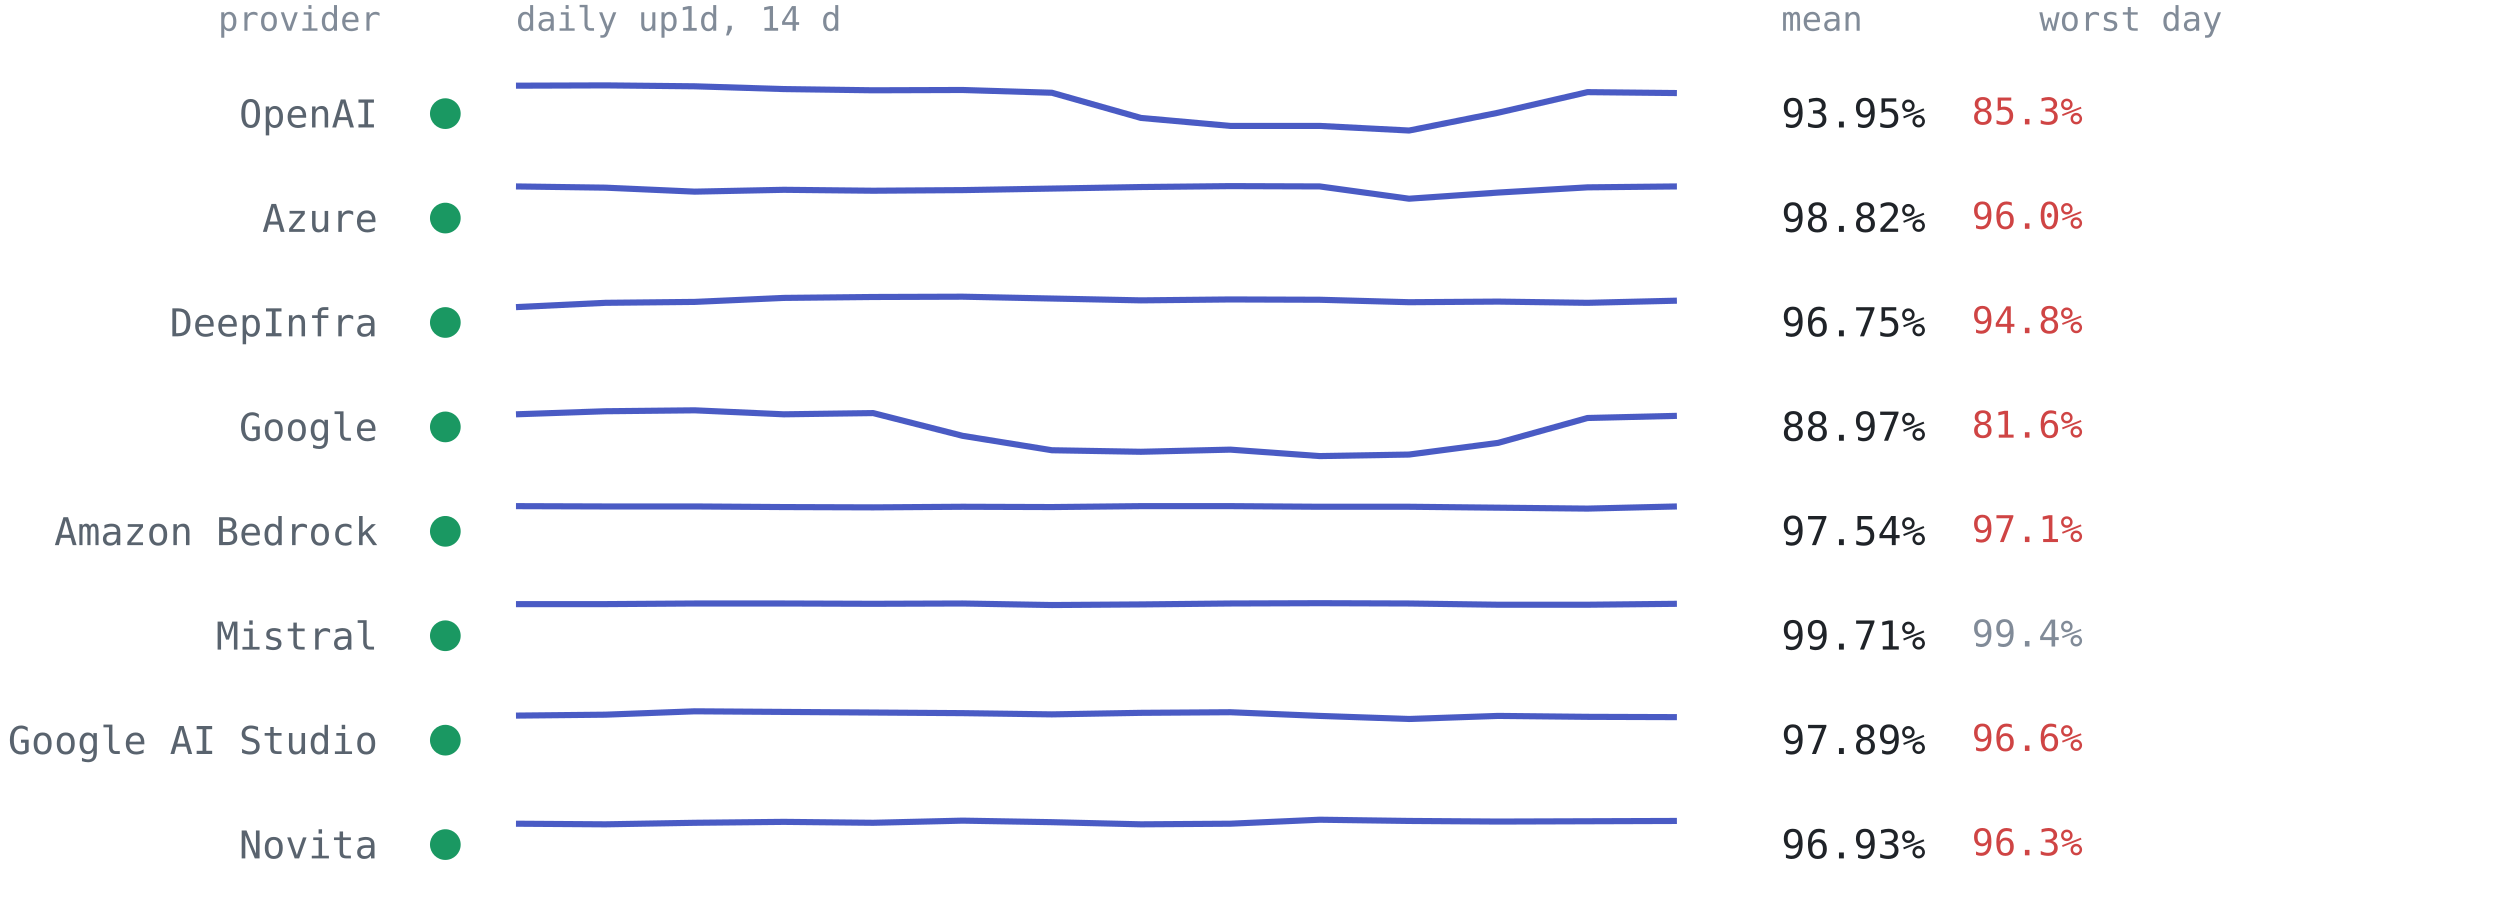
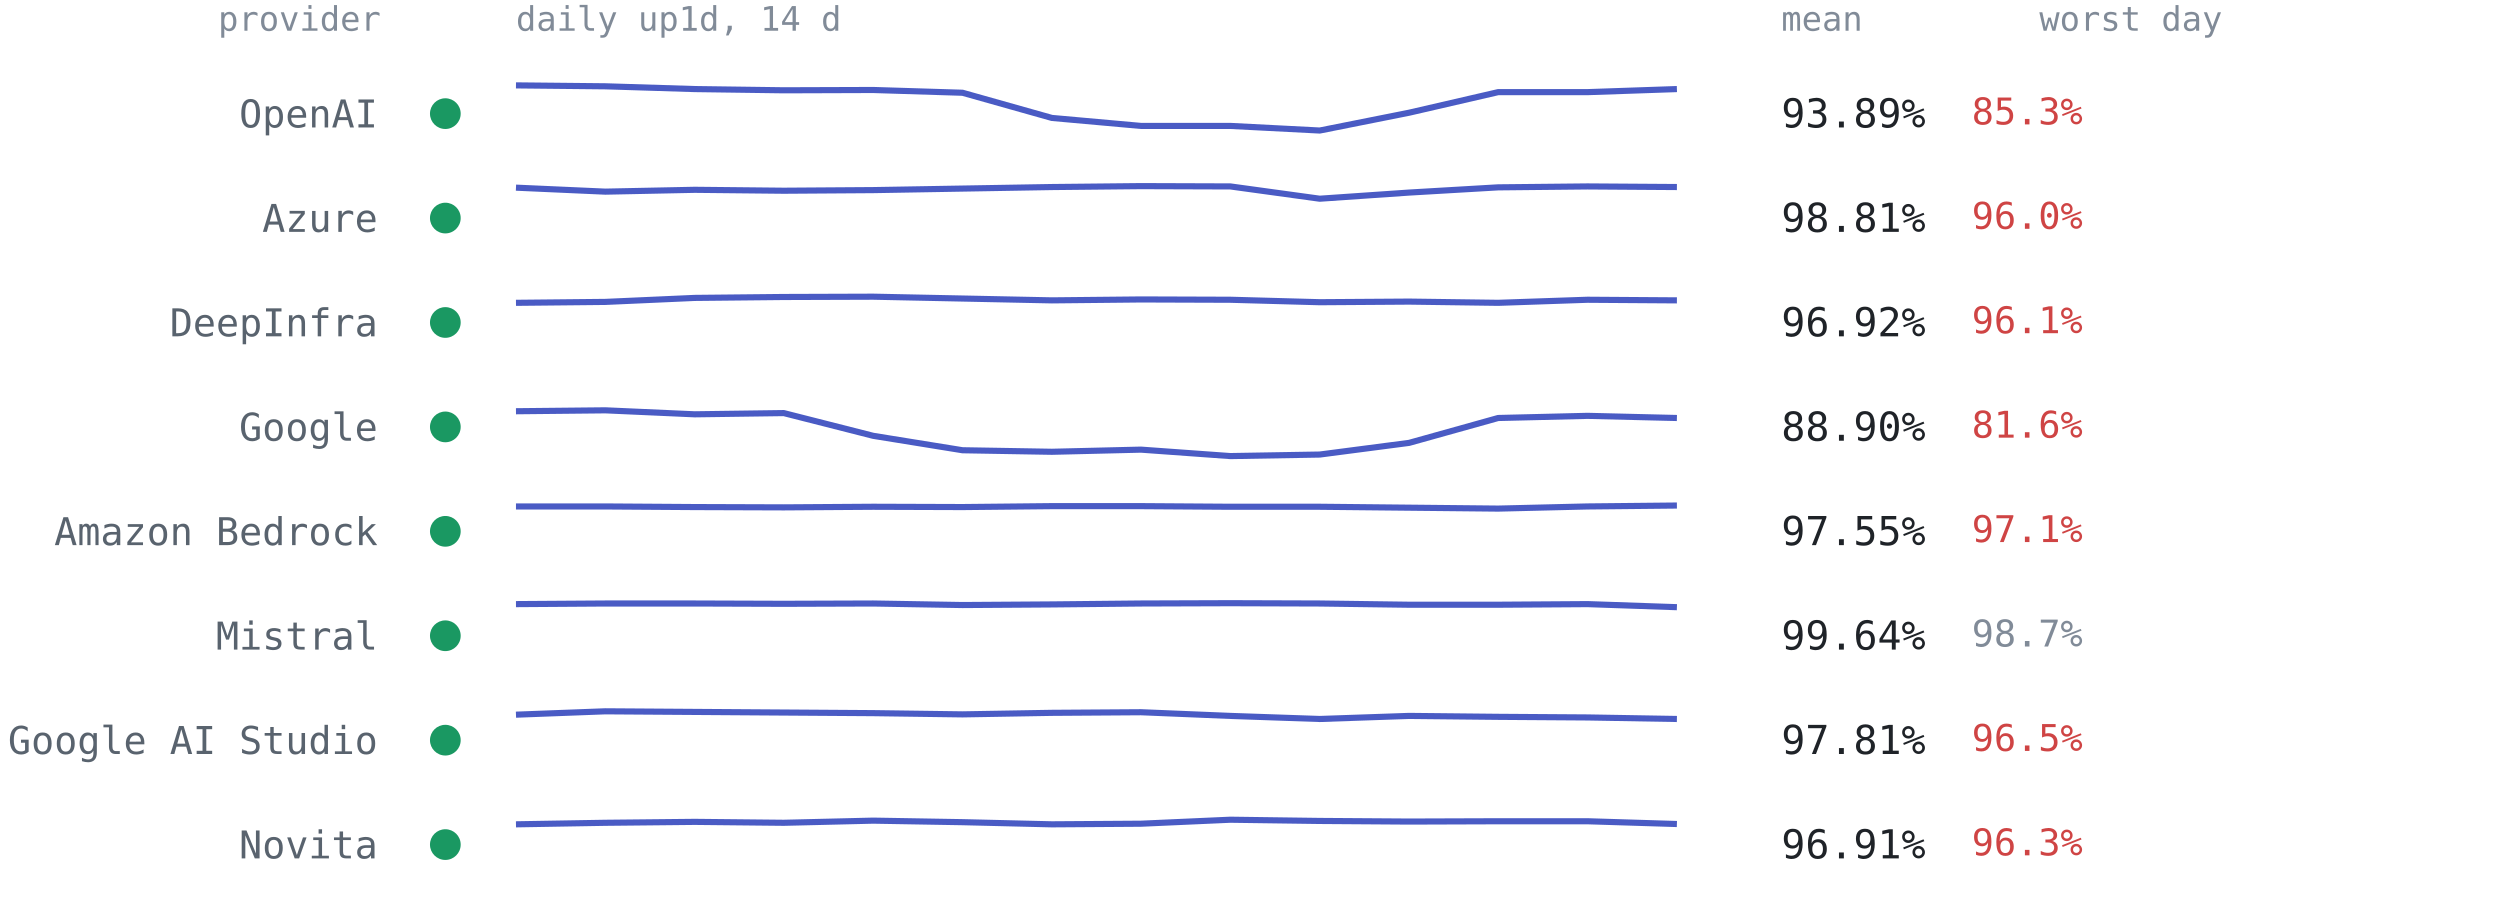
<svg xmlns="http://www.w3.org/2000/svg" viewBox="0 0 814 300" font-family="ui-monospace,SFMono-Regular,Menlo,Consolas,monospace" role="img" aria-label="Per-provider 14-day availability from up1d">
  <text x="124" y="10" text-anchor="end" style="font:11px ui-monospace,SFMono-Regular,Menlo,Consolas,monospace;fill:#818b98">provider</text>
  <text x="168" y="10" style="font:11px ui-monospace,SFMono-Regular,Menlo,Consolas,monospace;fill:#818b98">daily up1d, 14 d</text>
  <text x="580" y="10" style="font:11px ui-monospace,SFMono-Regular,Menlo,Consolas,monospace;fill:#818b98">mean</text>
  <text x="664" y="10" style="font:11px ui-monospace,SFMono-Regular,Menlo,Consolas,monospace;fill:#818b98">worst day</text>
  <circle cx="145" cy="37.0" r="5" fill="#1a9862" />
  <text x="123" y="41.5" text-anchor="end" style="font:12.5px ui-monospace,SFMono-Regular,Menlo,Consolas,monospace;fill:#59636e">OpenAI</text>
-   <polyline points="168.0,27.9 197.1,27.8 226.2,28.1 255.2,29.0 284.3,29.4 313.4,29.3 342.5,30.2 371.5,38.4 400.6,41.0 429.7,41.0 458.8,42.5 487.8,36.7 516.9,30.0 546.0,30.3" fill="none" stroke="#4a5bc4" stroke-width="2" stroke-linejoin="round" />
-   <text x="580" y="41.5" style="font:13px ui-monospace,SFMono-Regular,Menlo,Consolas,monospace;fill:#1f2328">93.95%</text>
+   <polyline points="168.0,27.8 197.1,28.1 226.2,29.0 255.2,29.4 284.3,29.3 313.4,30.2 342.5,38.4 371.5,41.0 400.6,41.0 429.7,42.5 458.8,36.7 487.8,30.0 516.9,30.0 546.0,29.0" fill="none" stroke="#4a5bc4" stroke-width="2" stroke-linejoin="round" />
+   <text x="580" y="41.5" style="font:13px ui-monospace,SFMono-Regular,Menlo,Consolas,monospace;fill:#1f2328">93.89%</text>
  <text x="642" y="40.5" style="font:12px ui-monospace,SFMono-Regular,Menlo,Consolas,monospace;fill:#cf4444">85.3%</text>
  <circle cx="145" cy="71.0" r="5" fill="#1a9862" />
  <text x="123" y="75.5" text-anchor="end" style="font:12.5px ui-monospace,SFMono-Regular,Menlo,Consolas,monospace;fill:#59636e">Azure</text>
-   <polyline points="168.0,60.7 197.1,61.1 226.2,62.4 255.2,61.8 284.3,62.1 313.4,61.9 342.5,61.4 371.5,60.9 400.6,60.6 429.7,60.7 458.8,64.7 487.8,62.7 516.9,61.0 546.0,60.7" fill="none" stroke="#4a5bc4" stroke-width="2" stroke-linejoin="round" />
-   <text x="580" y="75.5" style="font:13px ui-monospace,SFMono-Regular,Menlo,Consolas,monospace;fill:#1f2328">98.82%</text>
+   <polyline points="168.0,61.1 197.1,62.4 226.2,61.8 255.2,62.1 284.3,61.9 313.4,61.4 342.5,60.9 371.5,60.6 400.6,60.7 429.7,64.7 458.8,62.7 487.8,61.0 516.9,60.7 546.0,60.9" fill="none" stroke="#4a5bc4" stroke-width="2" stroke-linejoin="round" />
+   <text x="580" y="75.5" style="font:13px ui-monospace,SFMono-Regular,Menlo,Consolas,monospace;fill:#1f2328">98.81%</text>
  <text x="642" y="74.5" style="font:12px ui-monospace,SFMono-Regular,Menlo,Consolas,monospace;fill:#cf4444">96.0%</text>
  <circle cx="145" cy="105.0" r="5" fill="#1a9862" />
  <text x="123" y="109.5" text-anchor="end" style="font:12.5px ui-monospace,SFMono-Regular,Menlo,Consolas,monospace;fill:#59636e">DeepInfra</text>
-   <polyline points="168.0,100.0 197.1,98.6 226.2,98.3 255.2,97.0 284.3,96.7 313.4,96.6 342.5,97.2 371.5,97.8 400.6,97.5 429.7,97.6 458.8,98.4 487.8,98.2 516.9,98.6 546.0,97.9" fill="none" stroke="#4a5bc4" stroke-width="2" stroke-linejoin="round" />
-   <text x="580" y="109.5" style="font:13px ui-monospace,SFMono-Regular,Menlo,Consolas,monospace;fill:#1f2328">96.75%</text>
-   <text x="642" y="108.5" style="font:12px ui-monospace,SFMono-Regular,Menlo,Consolas,monospace;fill:#cf4444">94.8%</text>
+   <polyline points="168.0,98.6 197.1,98.3 226.2,97.0 255.2,96.7 284.3,96.6 313.4,97.2 342.5,97.8 371.5,97.5 400.6,97.6 429.7,98.4 458.8,98.2 487.8,98.6 516.9,97.6 546.0,97.8" fill="none" stroke="#4a5bc4" stroke-width="2" stroke-linejoin="round" />
+   <text x="580" y="109.5" style="font:13px ui-monospace,SFMono-Regular,Menlo,Consolas,monospace;fill:#1f2328">96.92%</text>
+   <text x="642" y="108.5" style="font:12px ui-monospace,SFMono-Regular,Menlo,Consolas,monospace;fill:#cf4444">96.1%</text>
  <circle cx="145" cy="139.0" r="5" fill="#1a9862" />
  <text x="123" y="143.5" text-anchor="end" style="font:12.5px ui-monospace,SFMono-Regular,Menlo,Consolas,monospace;fill:#59636e">Google</text>
-   <polyline points="168.0,134.9 197.1,133.9 226.2,133.6 255.2,134.9 284.3,134.5 313.4,141.9 342.5,146.6 371.5,147.1 400.6,146.4 429.7,148.5 458.8,148.0 487.8,144.2 516.9,136.1 546.0,135.4" fill="none" stroke="#4a5bc4" stroke-width="2" stroke-linejoin="round" />
-   <text x="580" y="143.5" style="font:13px ui-monospace,SFMono-Regular,Menlo,Consolas,monospace;fill:#1f2328">88.97%</text>
+   <polyline points="168.0,133.9 197.1,133.6 226.2,134.9 255.2,134.5 284.3,141.9 313.4,146.6 342.5,147.1 371.5,146.4 400.6,148.5 429.7,148.0 458.8,144.2 487.8,136.1 516.9,135.4 546.0,136.1" fill="none" stroke="#4a5bc4" stroke-width="2" stroke-linejoin="round" />
+   <text x="580" y="143.5" style="font:13px ui-monospace,SFMono-Regular,Menlo,Consolas,monospace;fill:#1f2328">88.90%</text>
  <text x="642" y="142.5" style="font:12px ui-monospace,SFMono-Regular,Menlo,Consolas,monospace;fill:#cf4444">81.6%</text>
  <circle cx="145" cy="173.0" r="5" fill="#1a9862" />
  <text x="123" y="177.5" text-anchor="end" style="font:12.5px ui-monospace,SFMono-Regular,Menlo,Consolas,monospace;fill:#59636e">Amazon Bedrock</text>
-   <polyline points="168.0,164.8 197.1,164.9 226.2,164.9 255.2,165.1 284.3,165.2 313.4,165.0 342.5,165.1 371.5,164.8 400.6,164.8 429.7,165.0 458.8,165.0 487.8,165.3 516.9,165.6 546.0,164.9" fill="none" stroke="#4a5bc4" stroke-width="2" stroke-linejoin="round" />
-   <text x="580" y="177.5" style="font:13px ui-monospace,SFMono-Regular,Menlo,Consolas,monospace;fill:#1f2328">97.54%</text>
+   <polyline points="168.0,164.9 197.1,164.9 226.2,165.1 255.2,165.2 284.3,165.0 313.4,165.1 342.5,164.8 371.5,164.8 400.6,165.0 429.7,165.0 458.8,165.3 487.8,165.6 516.9,164.9 546.0,164.6" fill="none" stroke="#4a5bc4" stroke-width="2" stroke-linejoin="round" />
+   <text x="580" y="177.5" style="font:13px ui-monospace,SFMono-Regular,Menlo,Consolas,monospace;fill:#1f2328">97.55%</text>
  <text x="642" y="176.5" style="font:12px ui-monospace,SFMono-Regular,Menlo,Consolas,monospace;fill:#cf4444">97.1%</text>
  <circle cx="145" cy="207.0" r="5" fill="#1a9862" />
  <text x="123" y="211.5" text-anchor="end" style="font:12.5px ui-monospace,SFMono-Regular,Menlo,Consolas,monospace;fill:#59636e">Mistral</text>
-   <polyline points="168.0,196.7 197.1,196.7 226.2,196.5 255.2,196.5 284.3,196.6 313.4,196.5 342.5,197.0 371.5,196.8 400.6,196.5 429.7,196.4 458.8,196.5 487.8,196.9 516.9,196.9 546.0,196.6" fill="none" stroke="#4a5bc4" stroke-width="2" stroke-linejoin="round" />
-   <text x="580" y="211.5" style="font:13px ui-monospace,SFMono-Regular,Menlo,Consolas,monospace;fill:#1f2328">99.71%</text>
-   <text x="642" y="210.5" style="font:12px ui-monospace,SFMono-Regular,Menlo,Consolas,monospace;fill:#818b98">99.4%</text>
+   <polyline points="168.0,196.7 197.1,196.5 226.2,196.5 255.2,196.6 284.3,196.5 313.4,197.0 342.5,196.8 371.5,196.5 400.6,196.4 429.7,196.5 458.8,196.9 487.8,196.9 516.9,196.7 546.0,197.7" fill="none" stroke="#4a5bc4" stroke-width="2" stroke-linejoin="round" />
+   <text x="580" y="211.5" style="font:13px ui-monospace,SFMono-Regular,Menlo,Consolas,monospace;fill:#1f2328">99.64%</text>
+   <text x="642" y="210.5" style="font:12px ui-monospace,SFMono-Regular,Menlo,Consolas,monospace;fill:#818b98">98.7%</text>
  <circle cx="145" cy="241.0" r="5" fill="#1a9862" />
  <text x="123" y="245.5" text-anchor="end" style="font:12.5px ui-monospace,SFMono-Regular,Menlo,Consolas,monospace;fill:#59636e">Google AI Studio</text>
-   <polyline points="168.0,233.0 197.1,232.7 226.2,231.6 255.2,231.8 284.3,232.0 313.4,232.2 342.5,232.6 371.5,232.1 400.6,231.9 429.7,233.1 458.8,234.1 487.8,233.1 516.9,233.4 546.0,233.5" fill="none" stroke="#4a5bc4" stroke-width="2" stroke-linejoin="round" />
-   <text x="580" y="245.5" style="font:13px ui-monospace,SFMono-Regular,Menlo,Consolas,monospace;fill:#1f2328">97.89%</text>
-   <text x="642" y="244.5" style="font:12px ui-monospace,SFMono-Regular,Menlo,Consolas,monospace;fill:#cf4444">96.6%</text>
+   <polyline points="168.0,232.7 197.1,231.6 226.2,231.8 255.2,232.0 284.3,232.2 313.4,232.6 342.5,232.1 371.5,231.9 400.6,233.1 429.7,234.1 458.8,233.1 487.8,233.4 516.9,233.6 546.0,234.1" fill="none" stroke="#4a5bc4" stroke-width="2" stroke-linejoin="round" />
+   <text x="580" y="245.5" style="font:13px ui-monospace,SFMono-Regular,Menlo,Consolas,monospace;fill:#1f2328">97.81%</text>
+   <text x="642" y="244.5" style="font:12px ui-monospace,SFMono-Regular,Menlo,Consolas,monospace;fill:#cf4444">96.5%</text>
  <circle cx="145" cy="275.0" r="5" fill="#1a9862" />
  <text x="123" y="279.5" text-anchor="end" style="font:12.5px ui-monospace,SFMono-Regular,Menlo,Consolas,monospace;fill:#59636e">Novita</text>
-   <polyline points="168.0,268.2 197.1,268.4 226.2,267.9 255.2,267.6 284.3,267.9 313.4,267.2 342.5,267.7 371.5,268.4 400.6,268.2 429.7,266.9 458.8,267.3 487.8,267.5 516.9,267.4 546.0,267.3" fill="none" stroke="#4a5bc4" stroke-width="2" stroke-linejoin="round" />
-   <text x="580" y="279.5" style="font:13px ui-monospace,SFMono-Regular,Menlo,Consolas,monospace;fill:#1f2328">96.93%</text>
+   <polyline points="168.0,268.4 197.1,267.9 226.2,267.6 255.2,267.9 284.3,267.2 313.4,267.7 342.5,268.4 371.5,268.2 400.6,266.9 429.7,267.3 458.8,267.5 487.8,267.4 516.9,267.4 546.0,268.3" fill="none" stroke="#4a5bc4" stroke-width="2" stroke-linejoin="round" />
+   <text x="580" y="279.5" style="font:13px ui-monospace,SFMono-Regular,Menlo,Consolas,monospace;fill:#1f2328">96.91%</text>
  <text x="642" y="278.5" style="font:12px ui-monospace,SFMono-Regular,Menlo,Consolas,monospace;fill:#cf4444">96.3%</text>
</svg>
